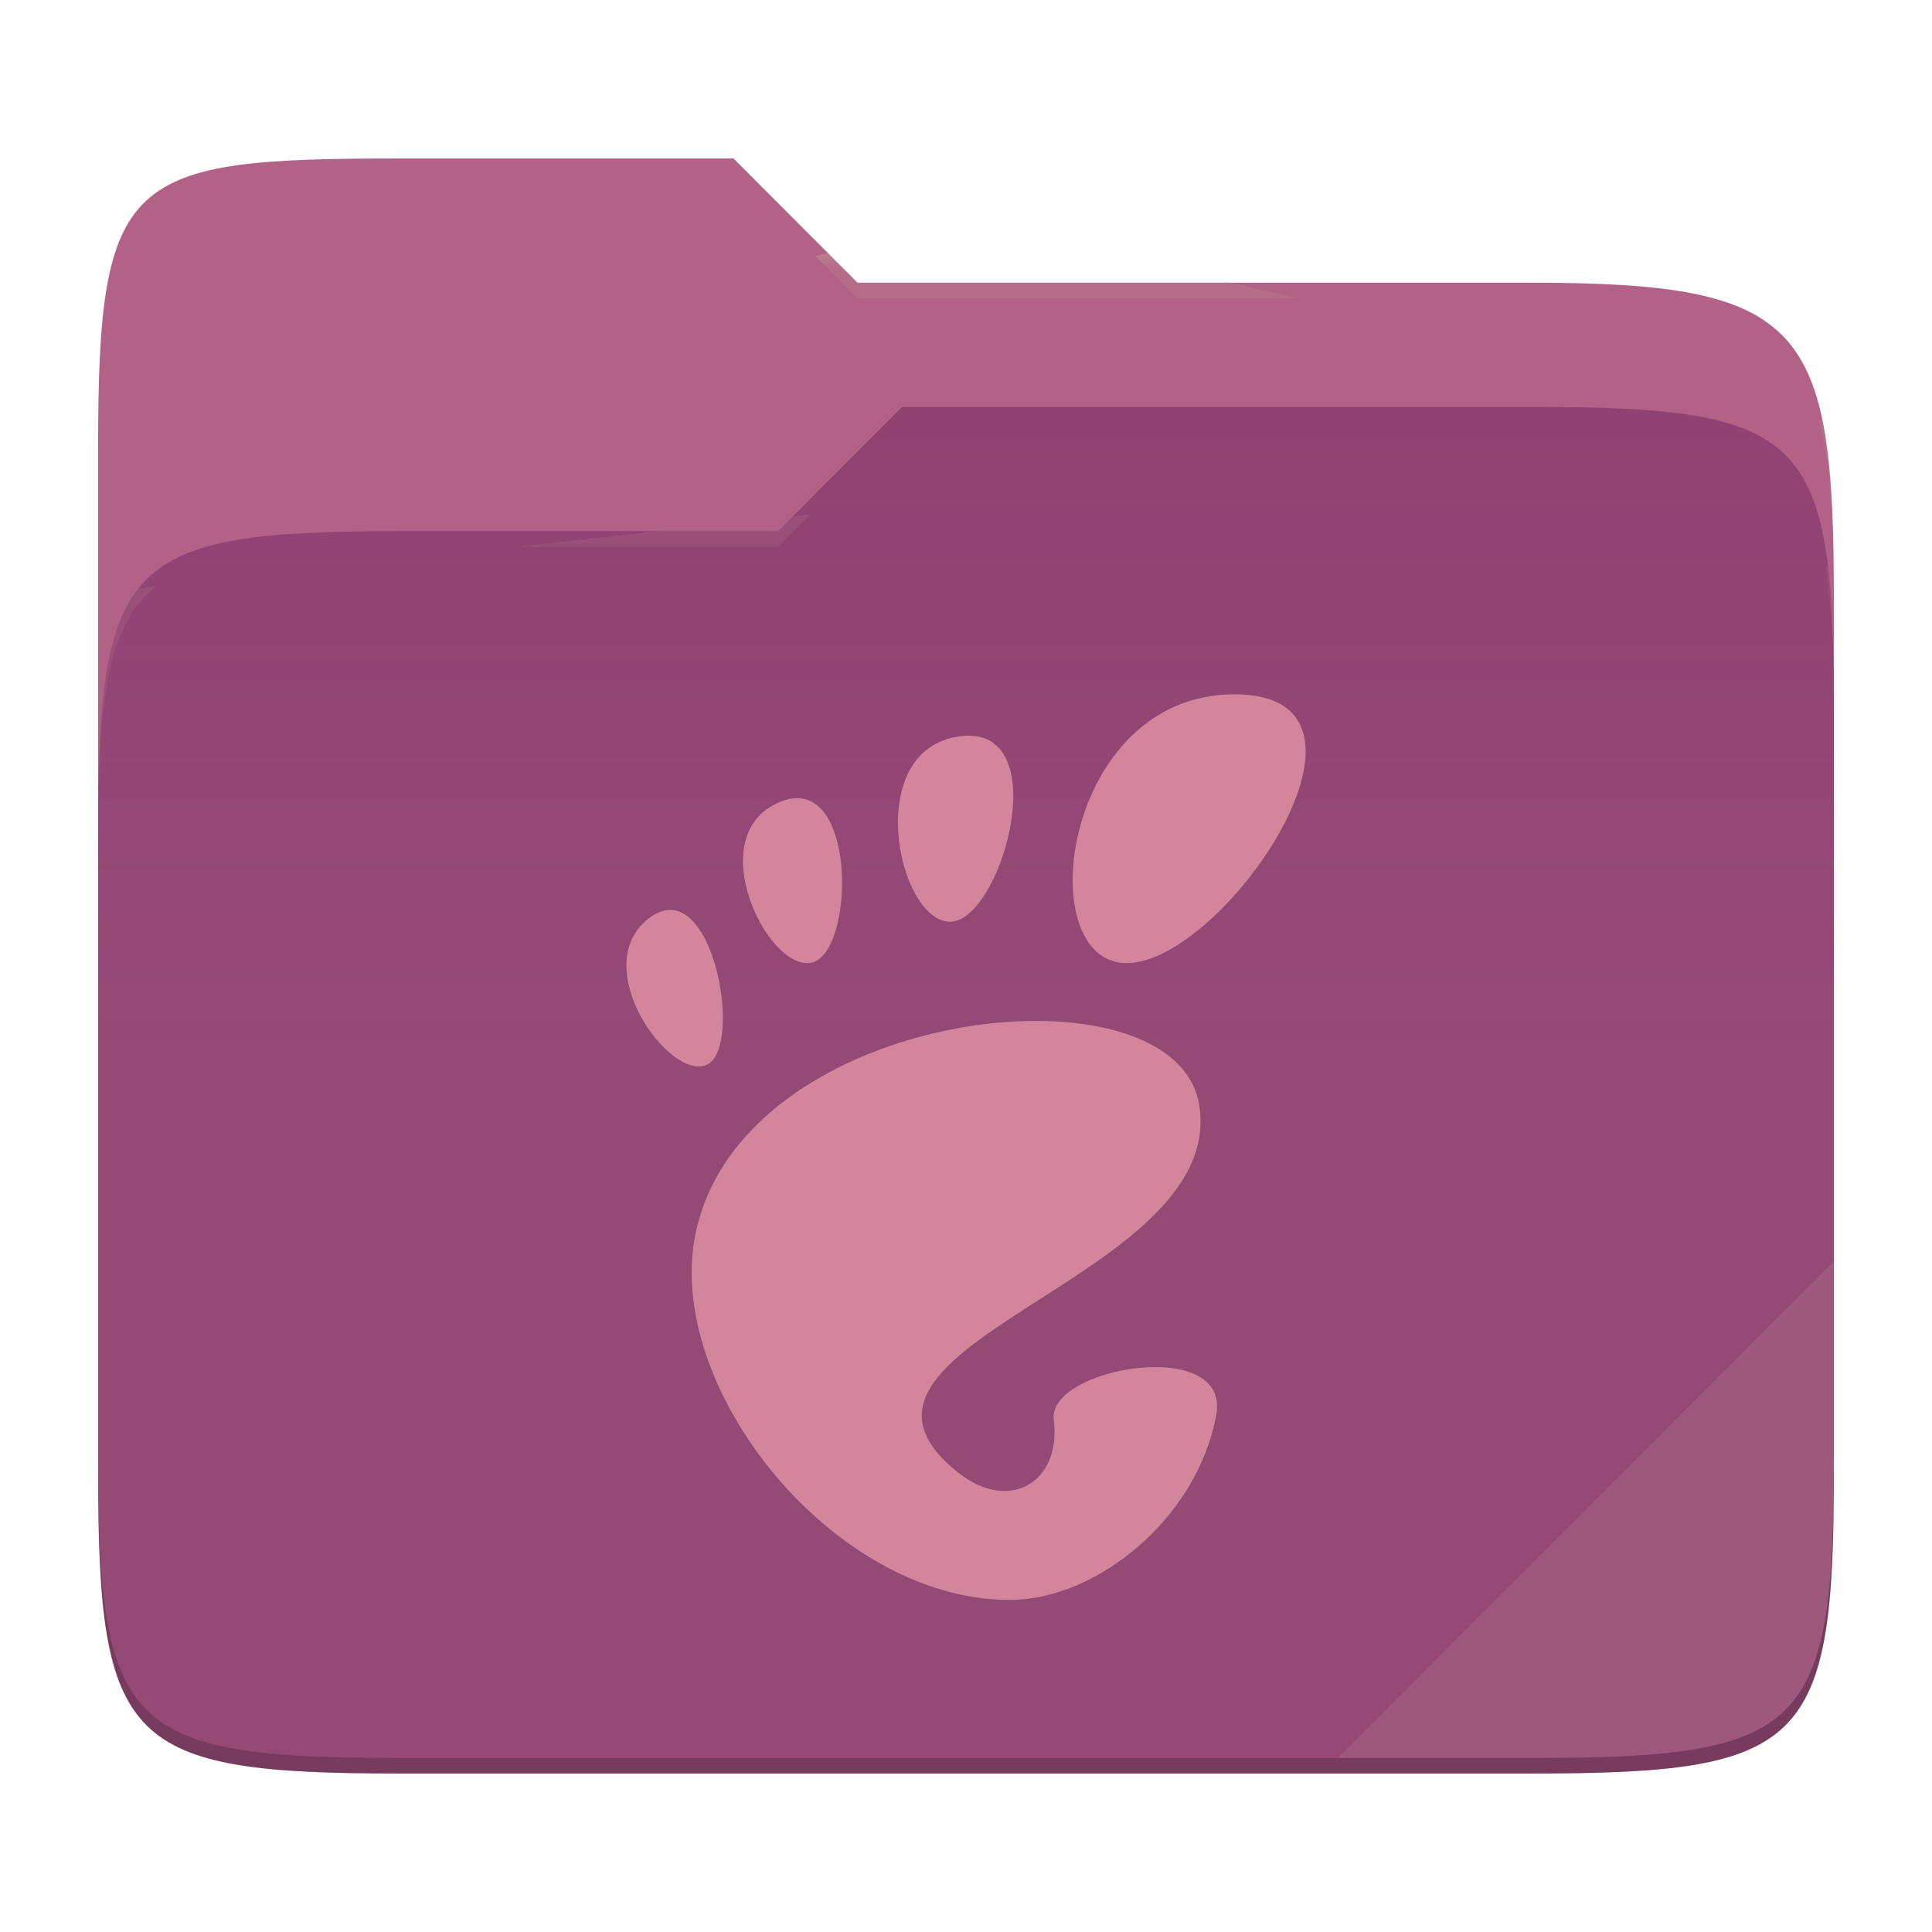
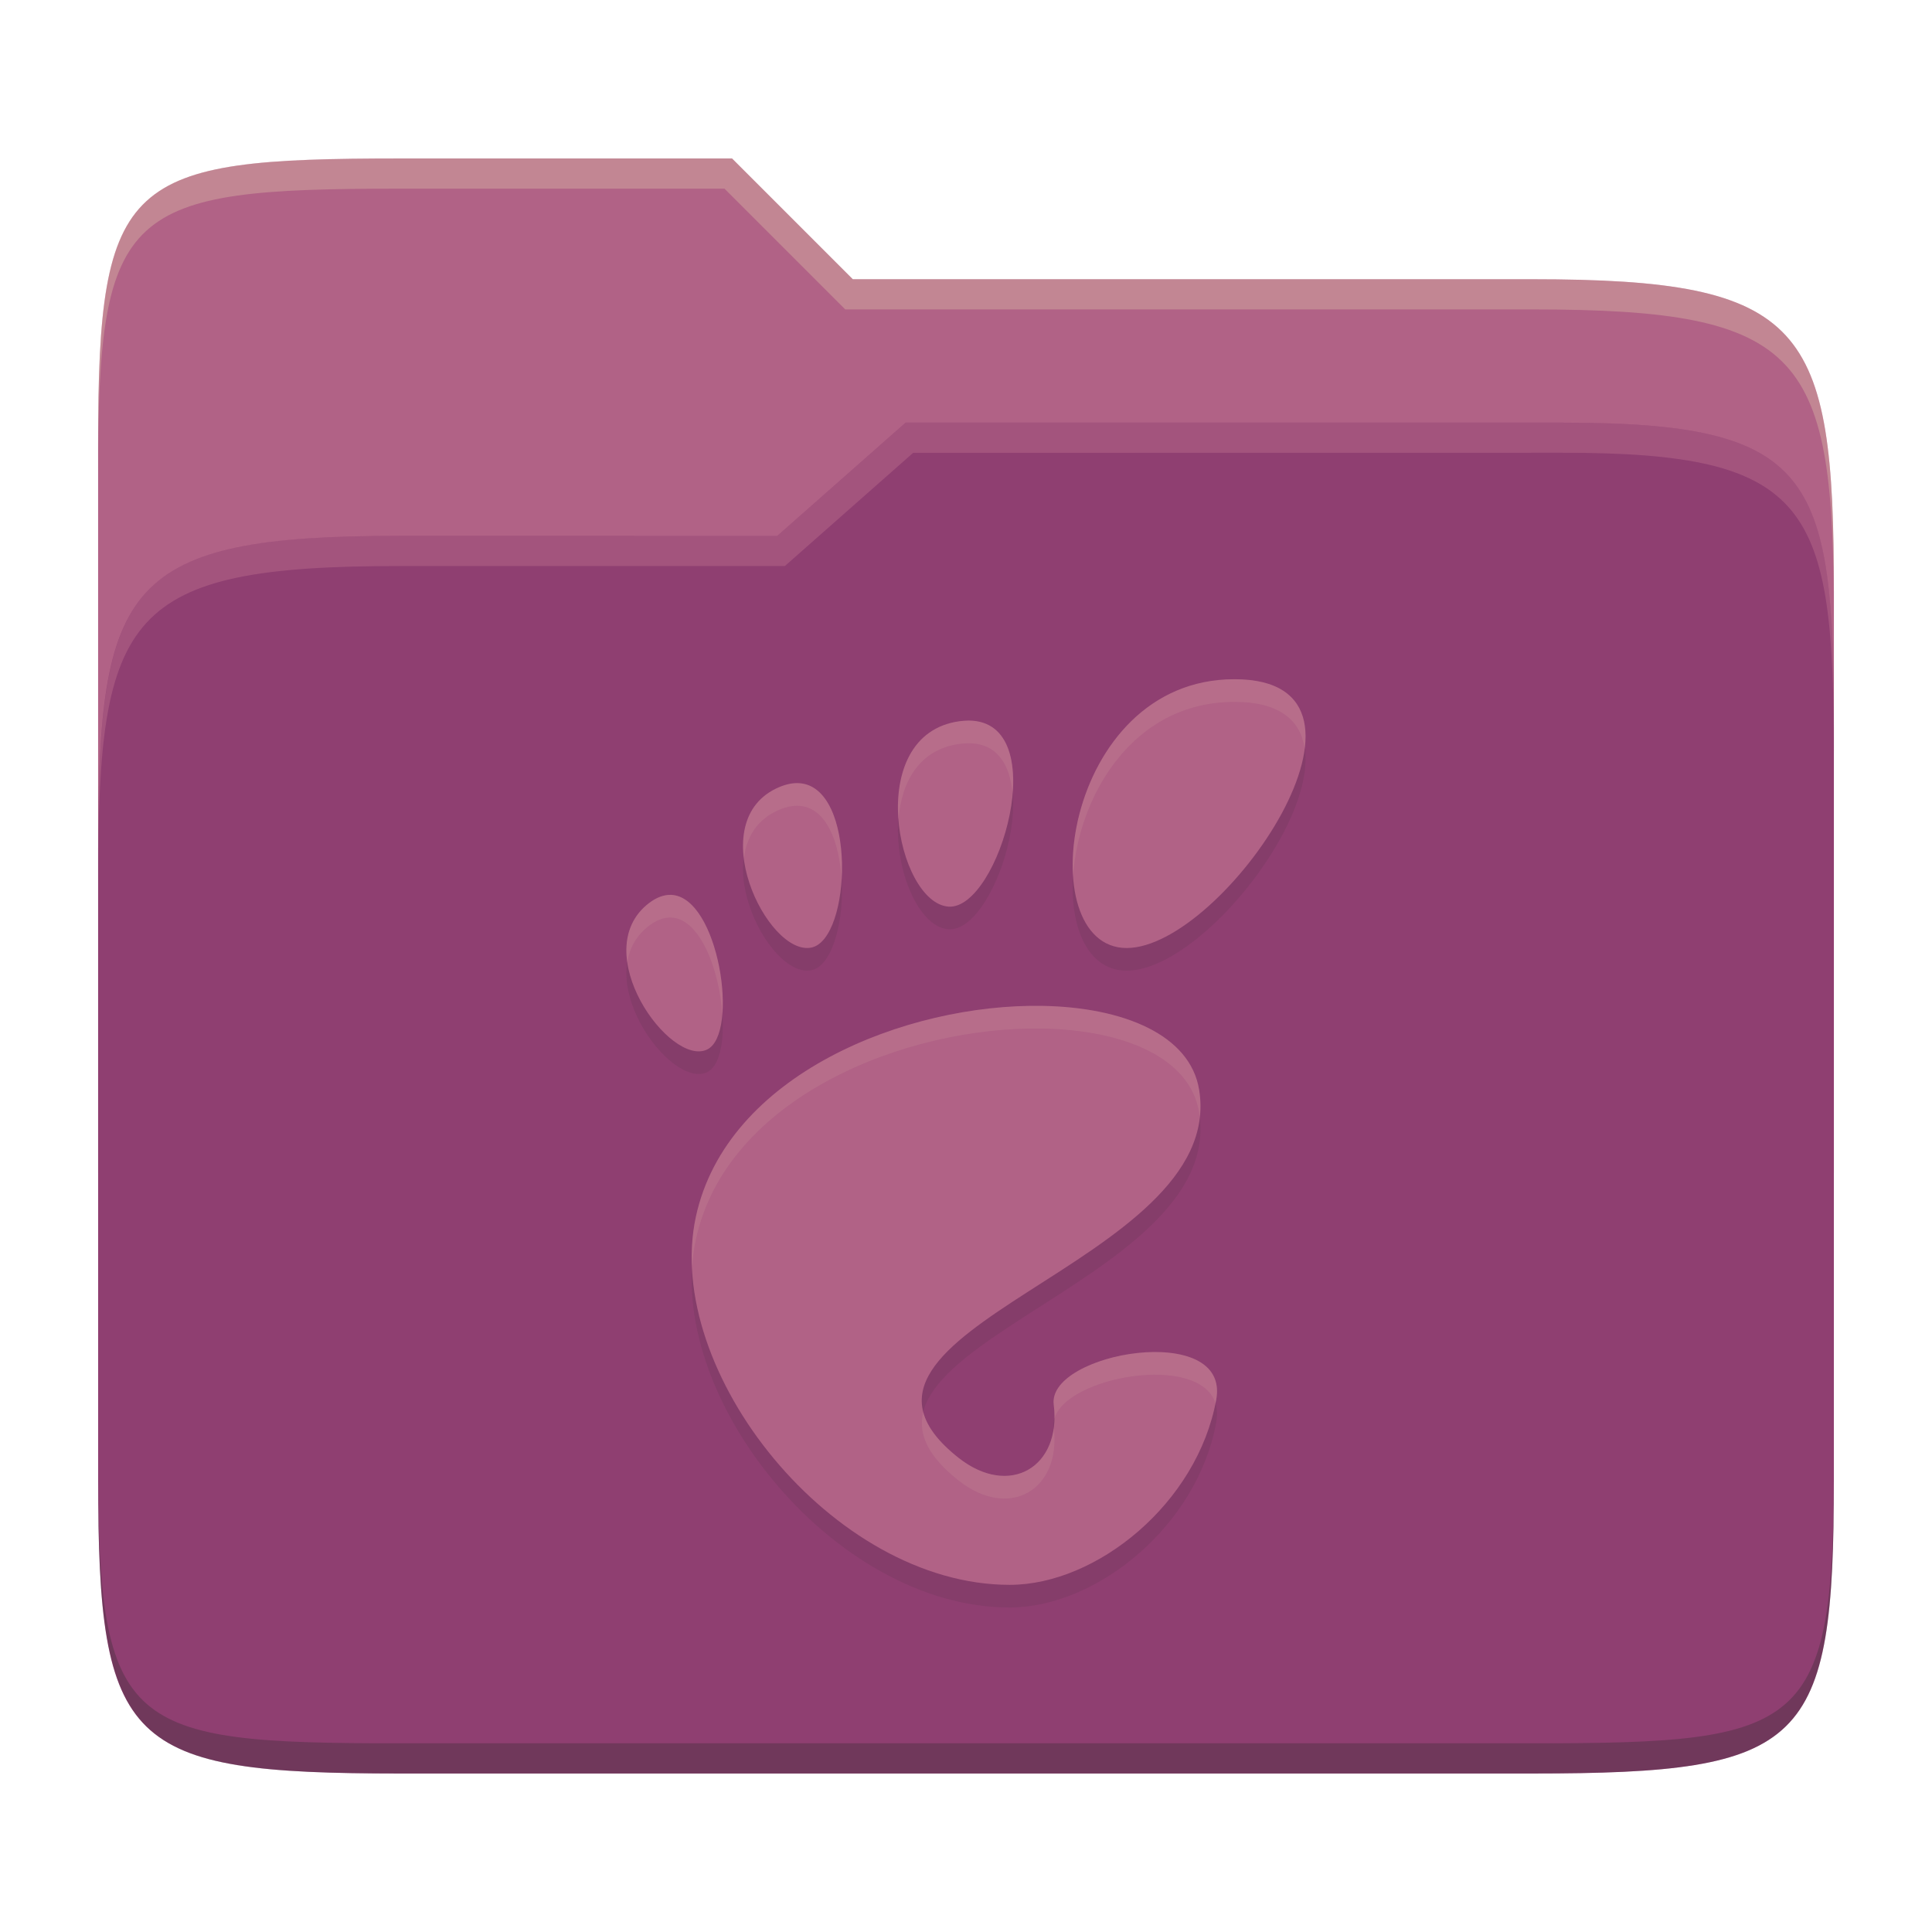
- <svg xmlns="http://www.w3.org/2000/svg" style="isolation:isolate" width="256" height="256">
-   <path fill="#b16286" d="M53.039 21C16.724 21 13 23.055 13 59.371v52.167h230V79.563c0-36.316-3.724-42.102-40.039-42.102h-89.336L97.198 21H53.039z" />
-   <path fill="#8f3f71" d="M53.039 70.384C16.722 70.384 13 74.114 13 110.429v84.524C13 231.269 16.722 235 53.039 235h149.922c36.317 0 40.039-3.731 40.039-40.047V93.969c0-36.316-3.722-40.047-40.039-40.047H119.53l-16.438 16.462H53.039z" />
-   <linearGradient id="a" x2="0" y1=".5" y2="-.5" gradientTransform="matrix(230 0 0 181.078 13 53.922)" gradientUnits="userSpaceOnUse">
-     <stop offset="0%" stop-color="#ebdbb2" stop-opacity=".07" />
-     <stop offset="67.282%" stop-color="#ebdbb2" stop-opacity="0" />
-   </linearGradient>
-   <path fill="url(#a)" d="M53.039 70.384C16.722 70.384 13 74.114 13 110.429v84.524C13 231.269 16.722 235 53.039 235h149.922c36.317 0 40.039-3.731 40.039-40.047V93.969c0-36.316-3.722-40.047-40.039-40.047H119.53l-16.438 16.462H53.039z" />
-   <g opacity=".4">
-     <radialGradient id="b" cx=".5" cy=".5" r=".272" fx=".5" fy=".136" gradientTransform="matrix(230 0 0 60.62 13 21)" gradientUnits="userSpaceOnUse">
-       <stop offset="0%" stop-color="#ebdbb2" />
-       <stop offset="100%" stop-color="#ebdbb2" stop-opacity=".204" />
-     </radialGradient>
-     <path fill="url(#b)" d="M53.039 21C16.724 21 13 23.055 13 59.371v2.059c0-36.316 3.724-38.373 40.039-38.373h44.159l16.427 16.461h89.336c36.315 0 40.039 5.786 40.039 42.102v-2.057c0-36.316-3.724-42.102-40.039-42.102h-89.336L97.198 21H53.039z" />
-   </g>
-   <g opacity=".4">
-     <radialGradient id="c" cx=".5" cy=".5" r=".272" fx=".482" fy=".211" gradientTransform="matrix(230 0 0 58.565 13 53.922)" gradientUnits="userSpaceOnUse">
-       <stop offset="0%" stop-color="#ebdbb2" />
-       <stop offset="100%" stop-color="#ebdbb2" stop-opacity=".204" />
-     </radialGradient>
-     <path fill="url(#c)" d="M119.53 53.922l-16.438 16.462H53.039C16.724 70.384 13 74.112 13 110.427v2.06c0-36.316 3.724-40.046 40.039-40.046h50.053l16.438-16.46h83.431c36.315 0 40.039 3.727 40.039 40.043v-2.057c0-36.316-3.724-40.045-40.039-40.045H119.53z" />
-   </g>
-   <path fill="#ebdbb2" opacity=".1" d="M243 167.096l-65.715 65.845h25.676c36.315 0 40.039-3.727 40.039-40.043v-25.802z" />
-   <path opacity=".2" d="M13 192.898v2.057C13 231.271 16.724 235 53.039 235h149.922c36.315 0 40.039-3.729 40.039-40.045v-2.057c0 36.316-3.724 40.043-40.039 40.043H53.039c-36.315 0-40.039-3.727-40.039-40.043z" />
-   <g fill="#d3869b">
-     <path d="M163.574 92c-22.853 0-27.137 35.617-14.279 35.617 12.853 0 37.137-35.617 14.279-35.617zm-35.202 5.478c-.36 0-.742.037-1.152.079-12.956 1.675-8.397 24.157-1.503 24.577 6.665.406 13.974-24.614 2.642-24.656h.013zm-22.452 8.299c-.792-.051-1.67.101-2.646.512-10.41 4.385-1.58 22.482 4.248 21.268 5.288-1.103 6.049-21.272-1.602-21.78zm-16.989 14.797c-.905-.028-1.886.295-2.93 1.089-8.33 6.379 2.809 21.789 7.709 19.399 4.289-2.091 1.553-20.253-4.783-20.488h.004zm49.212 14.709c-18.051-.318-41.872 9.074-45.936 27.96C87.81 183.662 110.317 212 133.791 212c11.552 0 24.878-10.828 27.371-24.54 1.904-10.454-22.403-6.263-21.534.651 1.048 8.294-5.86 12.392-12.624 7.047-21.543-17.016 35.666-25.509 31.89-48.761-1.175-7.237-9.932-10.92-20.76-11.114h.009z" />
-   </g>
+ <svg xmlns="http://www.w3.org/2000/svg" width="256" height="256" version="1.1">
+   <path d="m53.047 21c-36.322 0-40.047 2.481-40.047 37.772v96.653h230v-77.055c0-35.291-3.678-41.37-40-41.37h-90l-16-16z" fill="#b16286" />
+   <path d="m53 71c-36.338 0-39.996 6.144-39.996 41.397v83.653c0 35.313 3.686 38.951 40.002 38.951h149.99c36.316 0 40-3.639 40-38.951v-99.621c0-33.574-2.687-40.428-36-40.428h-87l-17 15z" fill="#8f3f71" />
+   <path d="m243 193.99c0 35.291-3.653 37.006-39.974 37.006h-150.02c-36.319 0-40.005-1.715-40.005-37v2c0 35.641 4 39 40.005 39h150.02c36.399 0 39.974-3.727 39.974-38.998z" fill="#282828" opacity=".3" />
+   <path d="m120 56-17 15h-50c-36.156 0-39.996 5.917-39.996 41.433v4.141c0-35.295 3.684-41.574 39.996-41.574h51l17-15 86.001-0.011c33.136-0.004 35.999 7.05 35.999 40.591v-4.141c0-33.541-2.649-40.44-36-40.44z" fill="#d3869b" opacity=".3" />
+   <path d="m97 21-43.953 1e-6c-36.322 0-40.052 2.451-40.052 37.744v3.91c0-35.291 3.682-37.655 40.005-37.655h43l16 16h91c36.322 0 40 5.989 40 41.281v-3.907c0-35.291-3.678-41.373-40-41.373h-90z" fill="#ebdbb2" opacity=".3" />
+   <path d="m163.57 93c-22.853 0-27.137 35.617-14.279 35.617 12.853 0 37.137-35.617 14.279-35.617zm-35.202 5.478c-0.36 0-0.742 0.037-1.152 0.079-12.956 1.675-8.397 24.157-1.503 24.577 6.665 0.406 13.974-24.614 2.642-24.656zm-22.452 8.299c-0.792-0.051-1.67 0.101-2.646 0.512-10.41 4.385-1.58 22.482 4.248 21.268 5.288-1.103 6.049-21.272-1.602-21.78zm-16.989 14.797c-0.905-0.028-1.886 0.295-2.93 1.089-8.33 6.379 2.809 21.789 7.709 19.399 4.289-2.091 1.553-20.253-4.783-20.488zm49.212 14.709c-18.051-0.318-41.872 9.074-45.936 27.96-4.397 20.419 18.11 48.757 41.584 48.757 11.552 0 24.878-10.828 27.371-24.54 1.904-10.454-22.403-6.263-21.534 0.651 1.048 8.294-5.86 12.392-12.624 7.047-21.543-17.016 35.666-25.509 31.89-48.761-1.175-7.237-9.932-10.92-20.76-11.114z" fill="#282828" opacity=".1" />
+   <path d="m163.57 90c-22.853 0-27.137 35.617-14.279 35.617 12.853 0 37.137-35.617 14.279-35.617zm-35.202 5.478c-0.36 0-0.742 0.037-1.152 0.079-12.956 1.675-8.397 24.157-1.503 24.577 6.665 0.406 13.974-24.614 2.642-24.656zm-22.452 8.299c-0.792-0.051-1.67 0.101-2.646 0.512-10.41 4.385-1.58 22.482 4.248 21.268 5.288-1.103 6.049-21.272-1.602-21.78zm-16.989 14.797c-0.905-0.028-1.886 0.295-2.93 1.089-8.33 6.379 2.809 21.789 7.709 19.399 4.289-2.091 1.553-20.253-4.783-20.488zm49.212 14.709c-18.051-0.318-41.872 9.074-45.936 27.96-4.397 20.419 18.11 48.757 41.584 48.757 11.552 0 24.878-10.828 27.371-24.54 1.904-10.454-22.403-6.263-21.534 0.651 1.048 8.294-5.86 12.392-12.624 7.047-21.543-17.016 35.666-25.509 31.89-48.761-1.175-7.237-9.932-10.92-20.76-11.114z" fill="#b16286" />
+   <path d="m163.57 90c-15.109 0-22.095 15.564-21.383 26.115 0.635-10.264 7.653-23.115 21.383-23.115 6.045 0 8.771 2.503 9.305 6.168 0.655-5.239-1.721-9.168-9.305-9.168zm-35.215 5.479c-0.357 7.39e-4 -0.733 0.037-1.139 0.078-6.58 0.851-8.629 7.066-8.162 13.035 0.367-4.901 2.69-9.328 8.162-10.035 0.406-0.042 0.782-0.077 1.139-0.078h0.012c3.816 0.02 5.48 2.898 5.799 6.66 0.419-5.14-1.013-9.635-5.799-9.66zm-22.439 8.299c-0.792-0.051-1.671 0.101-2.647 0.512-4.055 1.708-5.169 5.498-4.699 9.416 0.34-2.745 1.704-5.154 4.699-6.416 0.976-0.411 1.855-0.563 2.647-0.512 3.613 0.24 5.331 4.867 5.602 9.797 0.371-5.878-1.255-12.508-5.602-12.797zm-16.992 14.797c-0.904-0.027-1.885 0.295-2.928 1.088-2.615 2.002-3.308 4.896-2.881 7.848 0.291-1.841 1.169-3.537 2.881-4.848 1.042-0.793 2.024-1.115 2.928-1.088h4e-3c3.864 0.148 6.376 6.958 6.783 12.725 0.466-6.063-2.212-15.55-6.783-15.725h-2e-3zm49.207 14.709c-18.05-0.315-41.864 9.076-45.928 27.959-0.47 2.182-0.617 4.457-0.504 6.775 0.075-1.281 0.239-2.544 0.504-3.775 4.063-18.883 27.878-28.274 45.928-27.959h8e-3c10.824 0.196 19.577 3.878 20.752 11.113 0.038 0.231 0.058 0.459 0.084 0.688 0.136-1.188 0.123-2.415-0.084-3.688-1.175-7.235-9.928-10.918-20.752-11.113zm14.779 45.867c-6.297 0.044-13.776 3.072-13.287 6.961 0.084 0.668 0.101 1.297 0.086 1.908 1.449-5.62 19.196-8.788 21.342-2.098 0.031-0.155 0.079-0.305 0.107-0.461 0.833-4.574-3.35-6.345-8.248-6.311zm-30.574 7.967c-0.691 2.809 0.519 5.767 4.664 9.041 6.742 5.328 13.622 1.271 12.629-6.969-0.808 6.134-6.768 8.6-12.629 3.969-2.699-2.132-4.163-4.131-4.664-6.041z" fill="#ebdbb2" opacity=".1" />
</svg>
